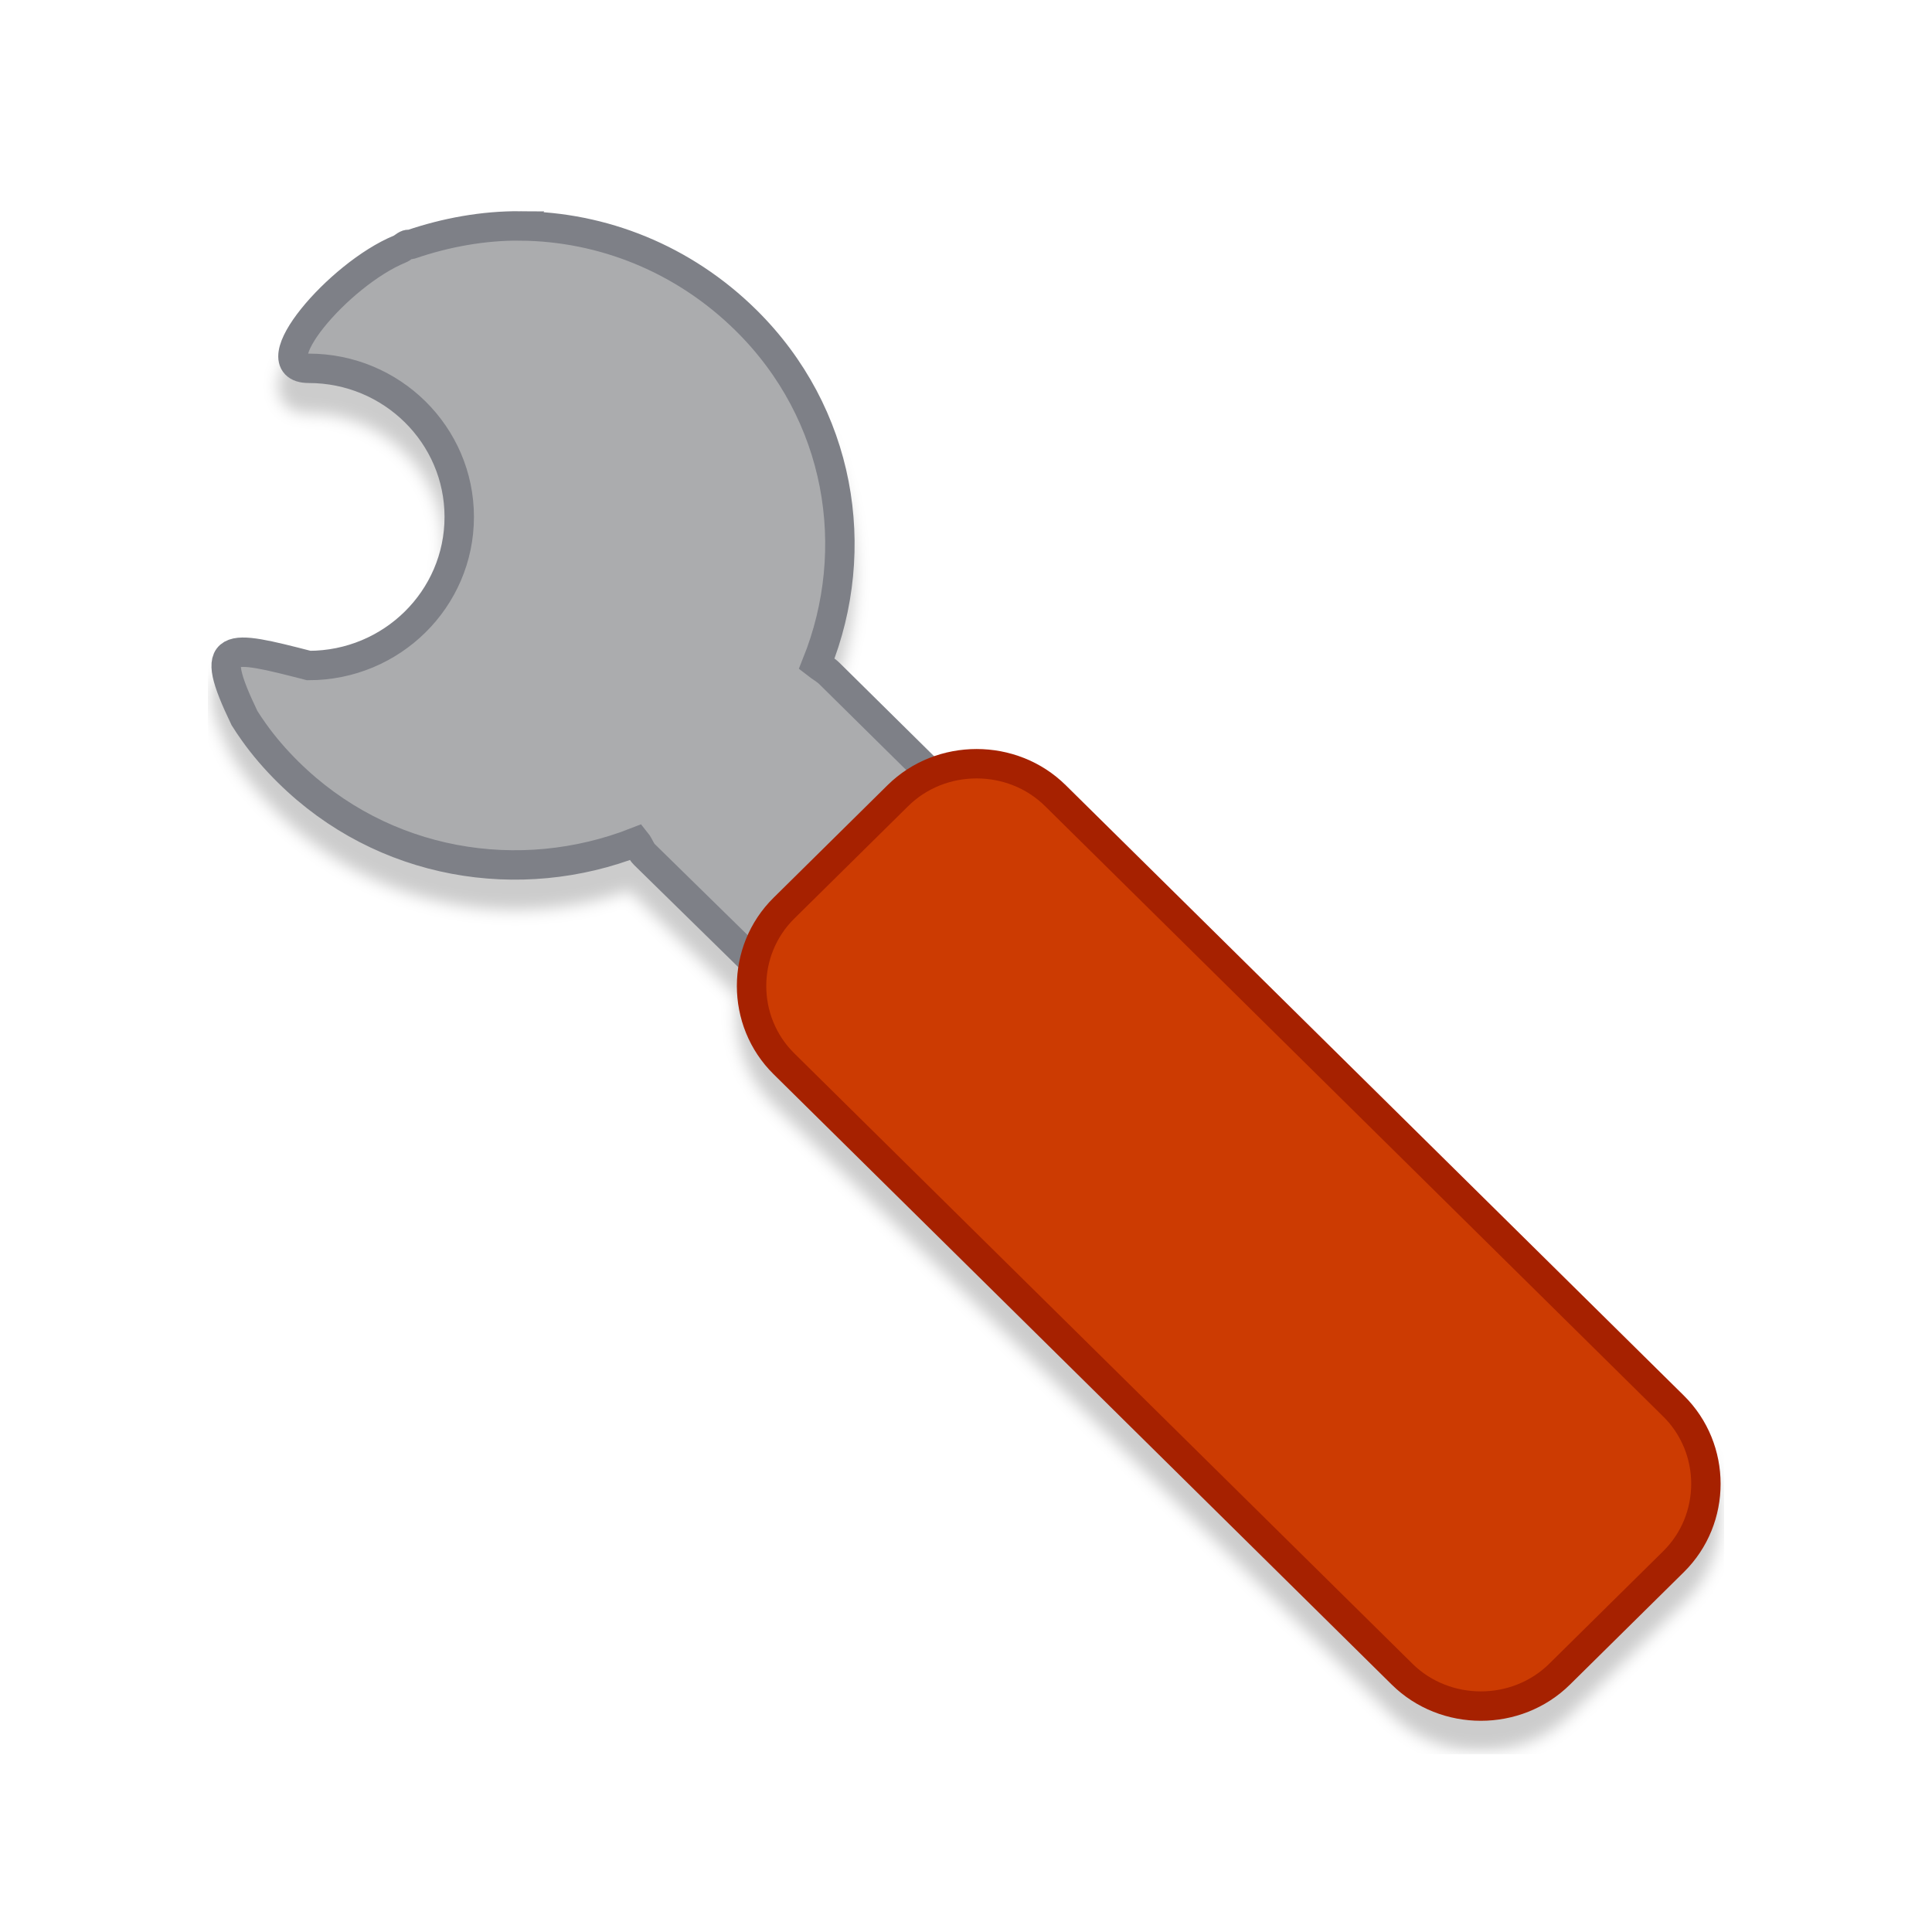
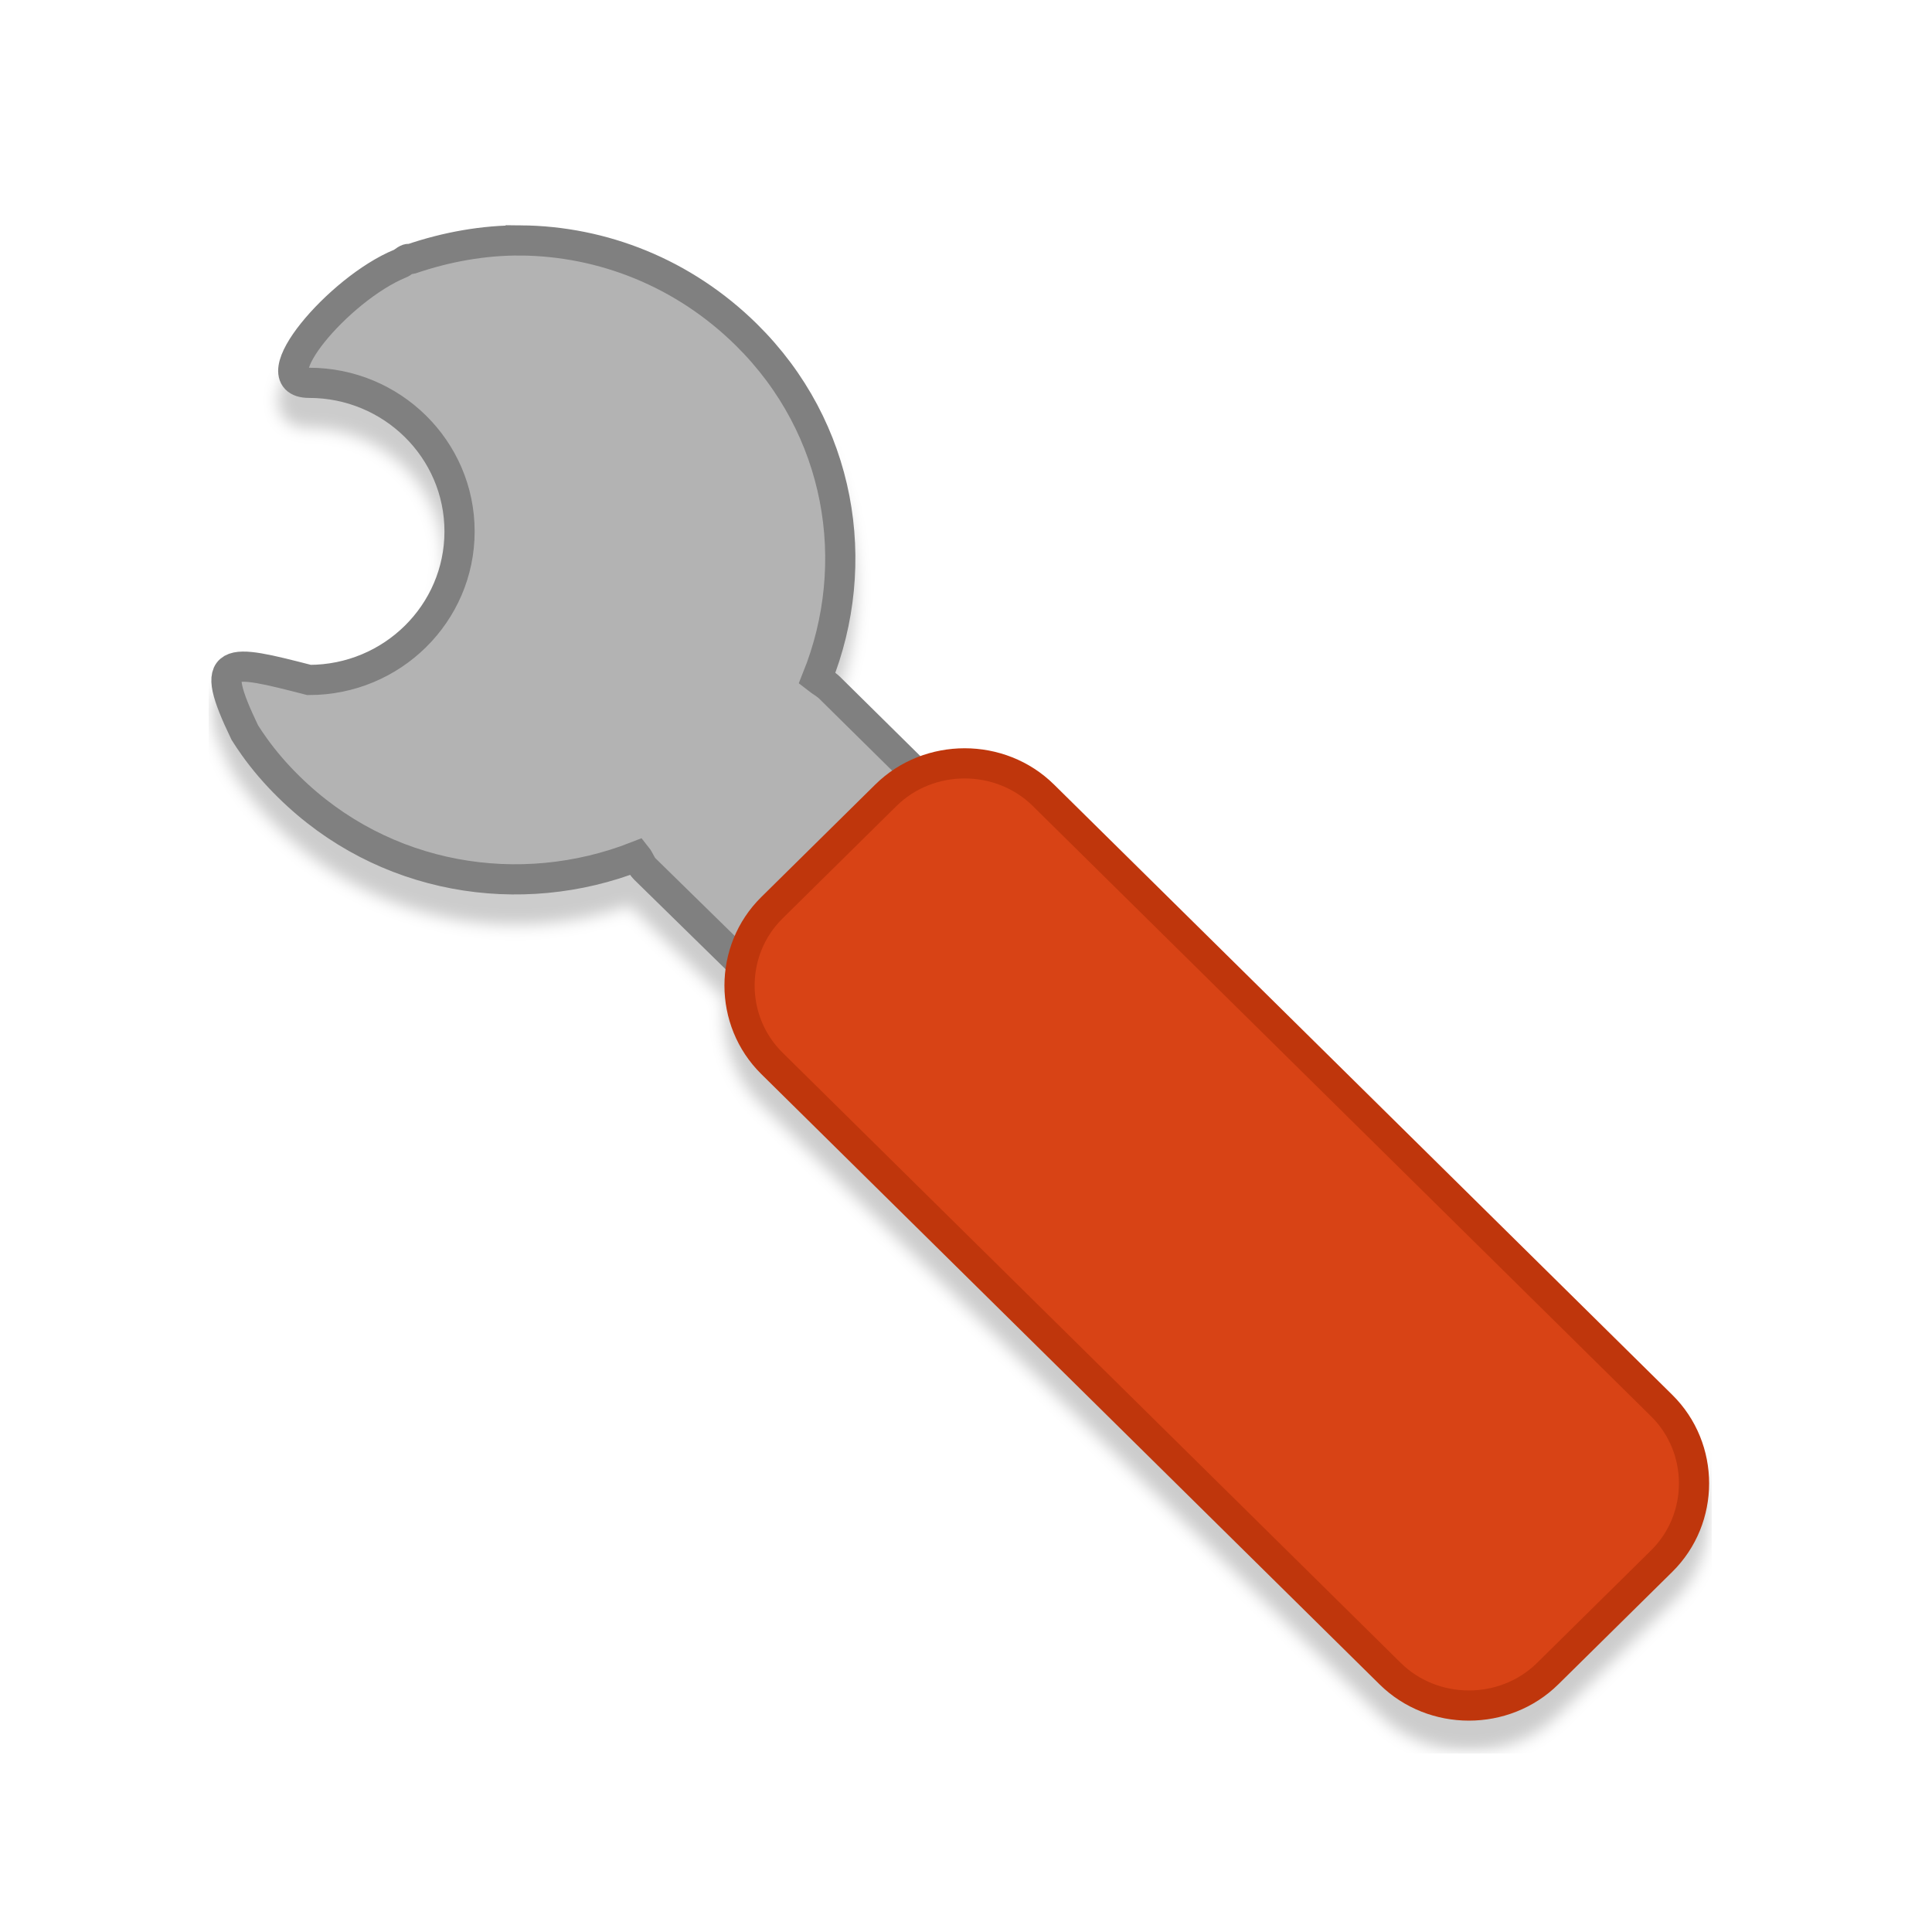
<svg xmlns="http://www.w3.org/2000/svg" id="svg7384" style="enable-background:new" height="128" width="128" version="1.1">
  <defs id="defs7386">
-     <filter id="filter7554" style="color-interpolation-filters:sRGB">
-       <feBlend id="feBlend7556" in2="BackgroundImage" mode="darken" />
-     </filter>
-     <filter style="color-interpolation-filters:sRGB" id="filter7554-9">
-       <feBlend mode="darken" in2="BackgroundImage" id="feBlend7556-1" />
-     </filter>
-     <filter style="color-interpolation-filters:sRGB" id="filter4614" x="-0.012" width="1.024" y="-0.012" height="1.024">
-       <feGaussianBlur stdDeviation="0.245" id="feGaussianBlur4616" />
+     <filter style="color-interpolation-filters:sRGB" id="filter4548" x="-0.012" width="1.024" y="-0.012" height="1.024">
+       <feGaussianBlur stdDeviation="0.243" id="feGaussianBlur4550" />
    </filter>
  </defs>
-   <g id="g4612" style="opacity:0.2;fill:#000000;stroke:#000000;filter:url(#filter4614)" transform="scale(2)">
-     <path id="rect2422-3" style="fill:#000000;stroke:#000000;stroke-width:0.974;stroke-miterlimit:4;stroke-dasharray:none" d="m 17.238,8.484 c 2.713,0.023 5.399,1.075 7.477,3.128 3.132,3.093 3.868,7.573 2.336,11.383 0.118,0.092 0.306,0.199 0.415,0.307 l 6.698,6.615 c 1.497,1.477 1.497,3.905 0,5.383 l -0.623,0.615 c -1.495,1.477 -3.955,1.477 -5.452,0 l -6.749,-6.616 C 21.231,29.194 21.175,29.009 21.08,28.89 17.222,30.405 12.685,29.676 9.553,26.584 9.13,26.167 8.739,25.716 8.41,25.251 8.3,25.095 8.199,24.949 8.099,24.789 6.851,22.193 7.508,22.347 10.228,23.046 c 2.752,0 4.985,-2.205 4.985,-4.922 0,-2.717 -2.233,-4.922 -4.985,-4.922 -1.662,0 0.987,-3.115 3.011,-3.948 0.096,-0.037 0.165,-0.12 0.261,-0.154 0.035,-0.01 0.068,0.01 0.103,0 1.166,-0.4 2.414,-0.626 3.636,-0.615 z" />
-     <path id="path2432-5" style="fill:#000000;stroke:#000000;stroke-width:0.974;stroke-miterlimit:4;stroke-dasharray:none" d="m 55.438,47.577 c 1.429,1.411 1.429,3.743 2.55e-4,5.154 l -3.775,3.727 c -1.429,1.411 -3.79,1.411 -5.219,-2.53e-4 L 25.968,36.238 c -1.429,-1.411 -1.429,-3.743 0,-5.153 l 3.775,-3.727 c 1.429,-1.411 3.79,-1.411 5.219,0 z" />
+   <g style="opacity:0.2;fill:#000000;stroke:#000000;filter:url(#filter4548);enable-background:new" id="g4525-3" transform="matrix(2,0,0,2,0,2)">
+     <path id="rect2422-6" style="fill:#000000;stroke:#000000;stroke-width:1;stroke-miterlimit:4;stroke-dasharray:none" d="m 17.25,7.965 c 2.714,0.023 5.399,1.075 7.478,3.127 3.133,3.092 3.869,7.572 2.337,11.381 0.118,0.092 0.306,0.199 0.415,0.307 l 6.699,6.614 c 1.497,1.476 1.497,3.904 0,5.383 l -0.623,0.615 c -1.496,1.476 -3.955,1.476 -5.453,0 L 21.353,28.778 C 21.243,28.671 21.187,28.486 21.092,28.368 17.233,29.882 12.696,29.154 9.563,26.061 9.14,25.645 8.749,25.193 8.42,24.729 8.31,24.573 8.209,24.427 8.109,24.266 6.861,21.671 7.518,21.825 10.238,22.524 c 2.752,0 4.986,-2.205 4.986,-4.922 0,-2.717 -2.234,-4.922 -4.986,-4.922 -1.662,0 0.987,-3.115 3.011,-3.947 0.096,-0.037 0.165,-0.12 0.261,-0.154 0.035,-0.01 0.068,0.01 0.103,0 1.167,-0.399 2.415,-0.626 3.636,-0.615 z" />
+     <path id="path2432-7" style="fill:#000000;stroke:#000000;stroke-width:1;stroke-miterlimit:4;stroke-dasharray:none" d="m 55.045,46.562 c 1.429,1.411 1.429,3.742 2.55e-4,5.153 l -3.775,3.727 c -1.429,1.411 -3.79,1.411 -5.22,-2.53e-4 L 25.57,35.224 c -1.429,-1.411 -1.429,-3.742 0,-5.152 l 3.775,-3.727 c 1.429,-1.411 3.791,-1.411 5.22,0 z" />
  </g>
  <rect id="rect3465" style="fill:#427bc3;stroke-width:3.39" ry="0" height="0" width="19.342" y="88.336" x="-165.858" transform="scale(-1,1)" />
-   <path d="m 34.476,14.969 c 5.427,0.046 10.797,2.151 14.955,6.255 6.264,6.185 7.736,15.146 4.672,22.766 0.236,0.185 0.611,0.399 0.831,0.615 L 68.33,57.835 c 2.994,2.953 2.994,7.81 0,10.767 l -1.246,1.231 c -2.991,2.953 -7.909,2.953 -10.904,0 L 42.681,56.601 c -0.219,-0.213 -0.332,-0.584 -0.522,-0.82 -7.717,3.029 -16.789,1.572 -23.053,-4.614 -0.847,-0.834 -1.628,-1.736 -2.286,-2.665 -0.219,-0.312 -0.422,-0.604 -0.621,-0.925 -2.496,-5.192 -1.183,-4.883 4.257,-3.485 5.503,0 9.97,-4.41 9.97,-9.845 0,-5.434 -4.466,-9.845 -9.97,-9.845 -3.323,0 1.974,-6.231 6.022,-7.896 0.193,-0.074 0.329,-0.24 0.522,-0.308 0.07,-0.021 0.136,0.02 0.206,0 2.333,-0.799 4.829,-1.251 7.271,-1.231 z" style="fill:#abacae;stroke:#7e8087;stroke-width:1.948;stroke-miterlimit:4;stroke-dasharray:none" id="rect2422" />
-   <path d="m 110.877,93.155 c 2.858,2.823 2.858,7.486 5.1e-4,10.307 l -7.549,7.455 c -2.857,2.821 -7.58,2.822 -10.438,-5.1e-4 L 51.936,70.476 c -2.857,-2.821 -2.857,-7.485 0,-10.307 l 7.549,-7.455 c 2.857,-2.821 7.58,-2.821 10.438,0 z" style="fill:#cc3b02;stroke:#a62100;stroke-width:1.948;stroke-miterlimit:4;stroke-dasharray:none" id="path2432" />
+   <path d="m 34.499,15.929 c 5.428,0.046 10.799,2.15 14.957,6.254 6.265,6.184 7.738,15.143 4.673,22.762 0.236,0.185 0.612,0.399 0.831,0.615 l 13.398,13.228 c 2.995,2.953 2.995,7.809 0,10.765 l -1.246,1.23 c -2.991,2.953 -7.911,2.953 -10.905,0 L 42.705,57.556 C 42.486,57.343 42.373,56.972 42.184,56.736 34.466,59.764 25.392,58.307 19.127,52.122 18.279,51.289 17.498,50.387 16.84,49.458 16.621,49.147 16.418,48.855 16.218,48.533 c -2.496,-5.191 -1.183,-4.882 4.258,-3.484 5.504,0 9.971,-4.41 9.971,-9.843 0,-5.433 -4.467,-9.843 -9.971,-9.843 -3.324,0 1.974,-6.23 6.023,-7.895 0.193,-0.074 0.329,-0.239 0.522,-0.308 0.07,-0.021 0.136,0.02 0.206,0 2.333,-0.799 4.829,-1.251 7.272,-1.23 z" style="fill:#b3b3b3;stroke:#808080;stroke-width:2;stroke-miterlimit:4;stroke-dasharray:none" id="rect2422" />
+   <path d="m 110.09,93.123 c 2.859,2.822 2.858,7.484 5.1e-4,10.305 l -7.551,7.453 c -2.858,2.821 -7.581,2.822 -10.44,-5.1e-4 L 51.14,70.448 c -2.858,-2.821 -2.858,-7.484 0,-10.305 l 7.551,-7.453 c 2.858,-2.821 7.581,-2.821 10.439,0 z" style="fill:#d84315;stroke:#bf360c;stroke-width:2;stroke-miterlimit:4;stroke-dasharray:none" id="path2432" />
</svg>
